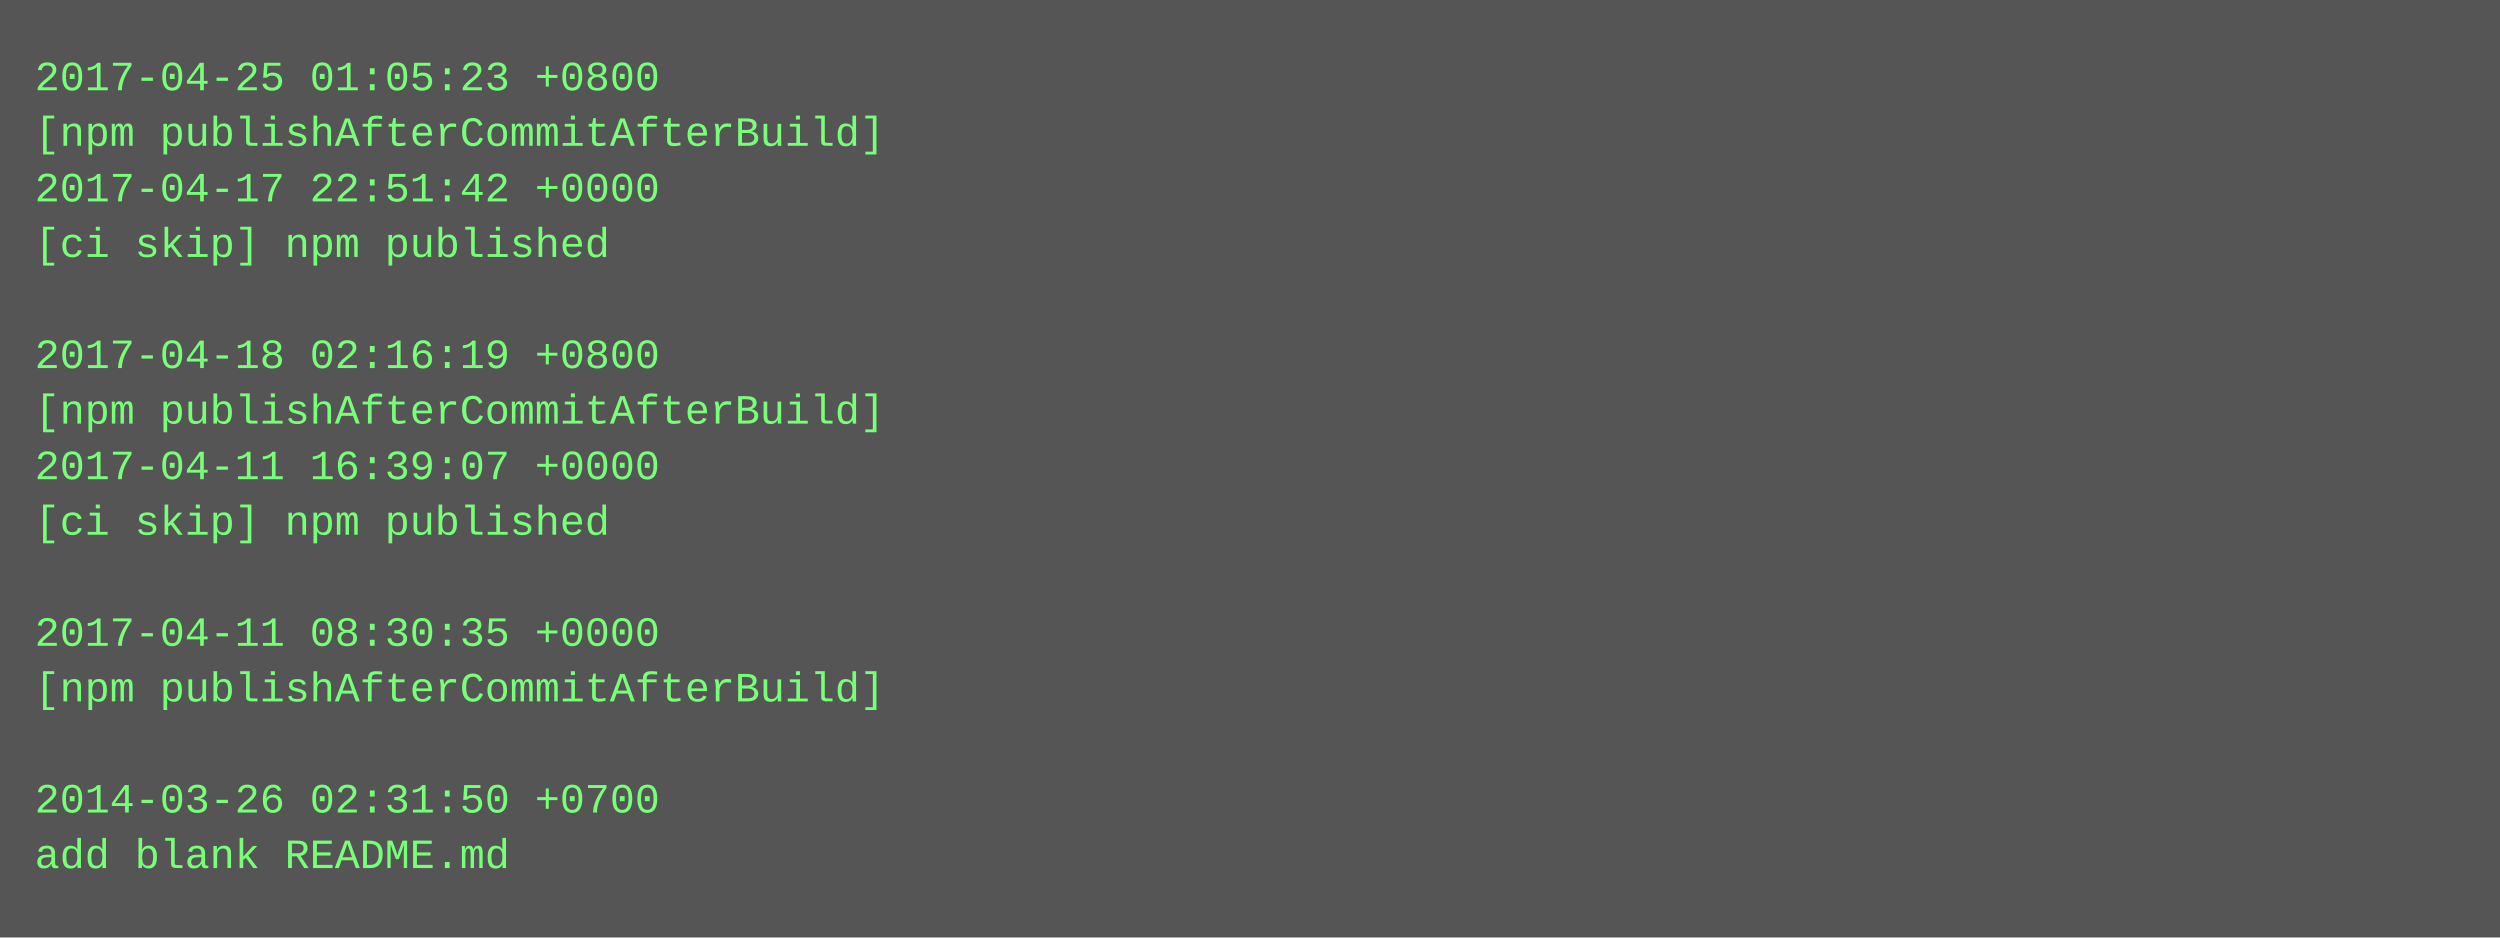
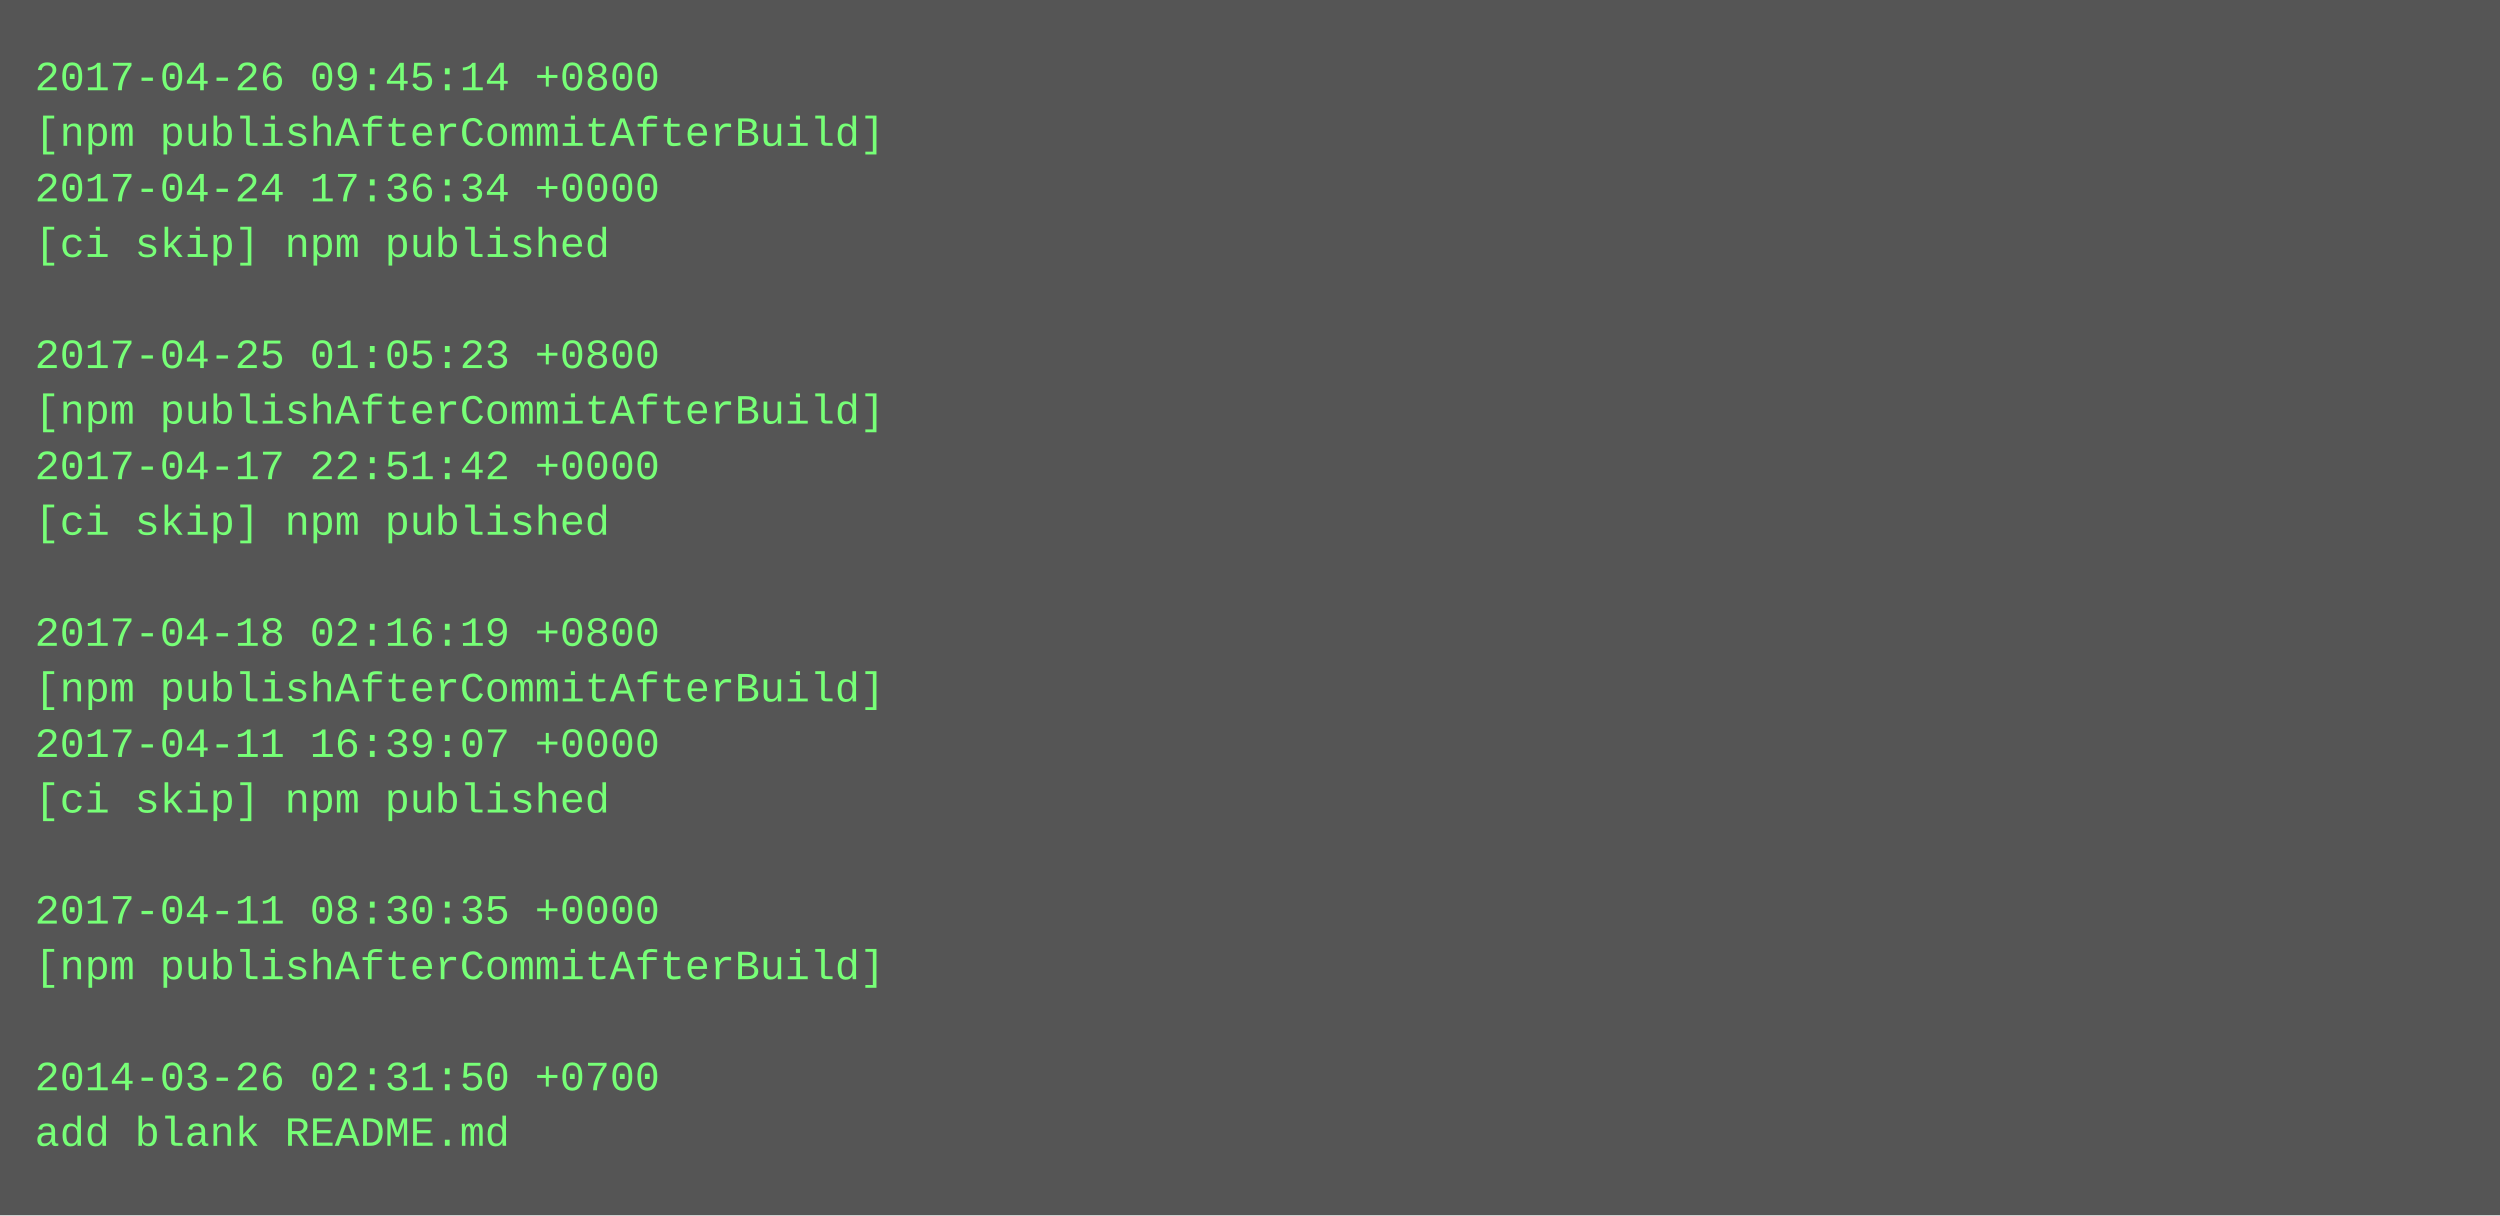
- <svg xmlns="http://www.w3.org/2000/svg" height="270" width="720">
-   <rect height="270" fill="#555" width="720" />
+ <svg xmlns="http://www.w3.org/2000/svg" height="350" width="720">
+   <rect height="350" fill="#555" width="720" />
  <text fill="#7f7" font-family="Courier New" font-size="12" xml:space="preserve">
-     <tspan x="10" y="26">2017-04-25 01:05:23 +0800</tspan>
+     <tspan x="10" y="26">2017-04-26 09:45:14 +0800</tspan>
    <tspan x="10" y="42">[npm publishAfterCommitAfterBuild]</tspan>
-     <tspan x="10" y="58">2017-04-17 22:51:42 +0000</tspan>
+     <tspan x="10" y="58">2017-04-24 17:36:34 +0000</tspan>
    <tspan x="10" y="74">[ci skip] npm published</tspan>
    <tspan x="10" y="90" />
-     <tspan x="10" y="106">2017-04-18 02:16:19 +0800</tspan>
+     <tspan x="10" y="106">2017-04-25 01:05:23 +0800</tspan>
    <tspan x="10" y="122">[npm publishAfterCommitAfterBuild]</tspan>
-     <tspan x="10" y="138">2017-04-11 16:39:07 +0000</tspan>
+     <tspan x="10" y="138">2017-04-17 22:51:42 +0000</tspan>
    <tspan x="10" y="154">[ci skip] npm published</tspan>
    <tspan x="10" y="170" />
-     <tspan x="10" y="186">2017-04-11 08:30:35 +0000</tspan>
+     <tspan x="10" y="186">2017-04-18 02:16:19 +0800</tspan>
    <tspan x="10" y="202">[npm publishAfterCommitAfterBuild]</tspan>
-     <tspan x="10" y="218" />
-     <tspan x="10" y="234">2014-03-26 02:31:50 +0700</tspan>
-     <tspan x="10" y="250">add blank README.md</tspan>
+     <tspan x="10" y="218">2017-04-11 16:39:07 +0000</tspan>
+     <tspan x="10" y="234">[ci skip] npm published</tspan>
+     <tspan x="10" y="250" />
+     <tspan x="10" y="266">2017-04-11 08:30:35 +0000</tspan>
+     <tspan x="10" y="282">[npm publishAfterCommitAfterBuild]</tspan>
+     <tspan x="10" y="298" />
+     <tspan x="10" y="314">2014-03-26 02:31:50 +0700</tspan>
+     <tspan x="10" y="330">add blank README.md</tspan>
  </text>
</svg>
